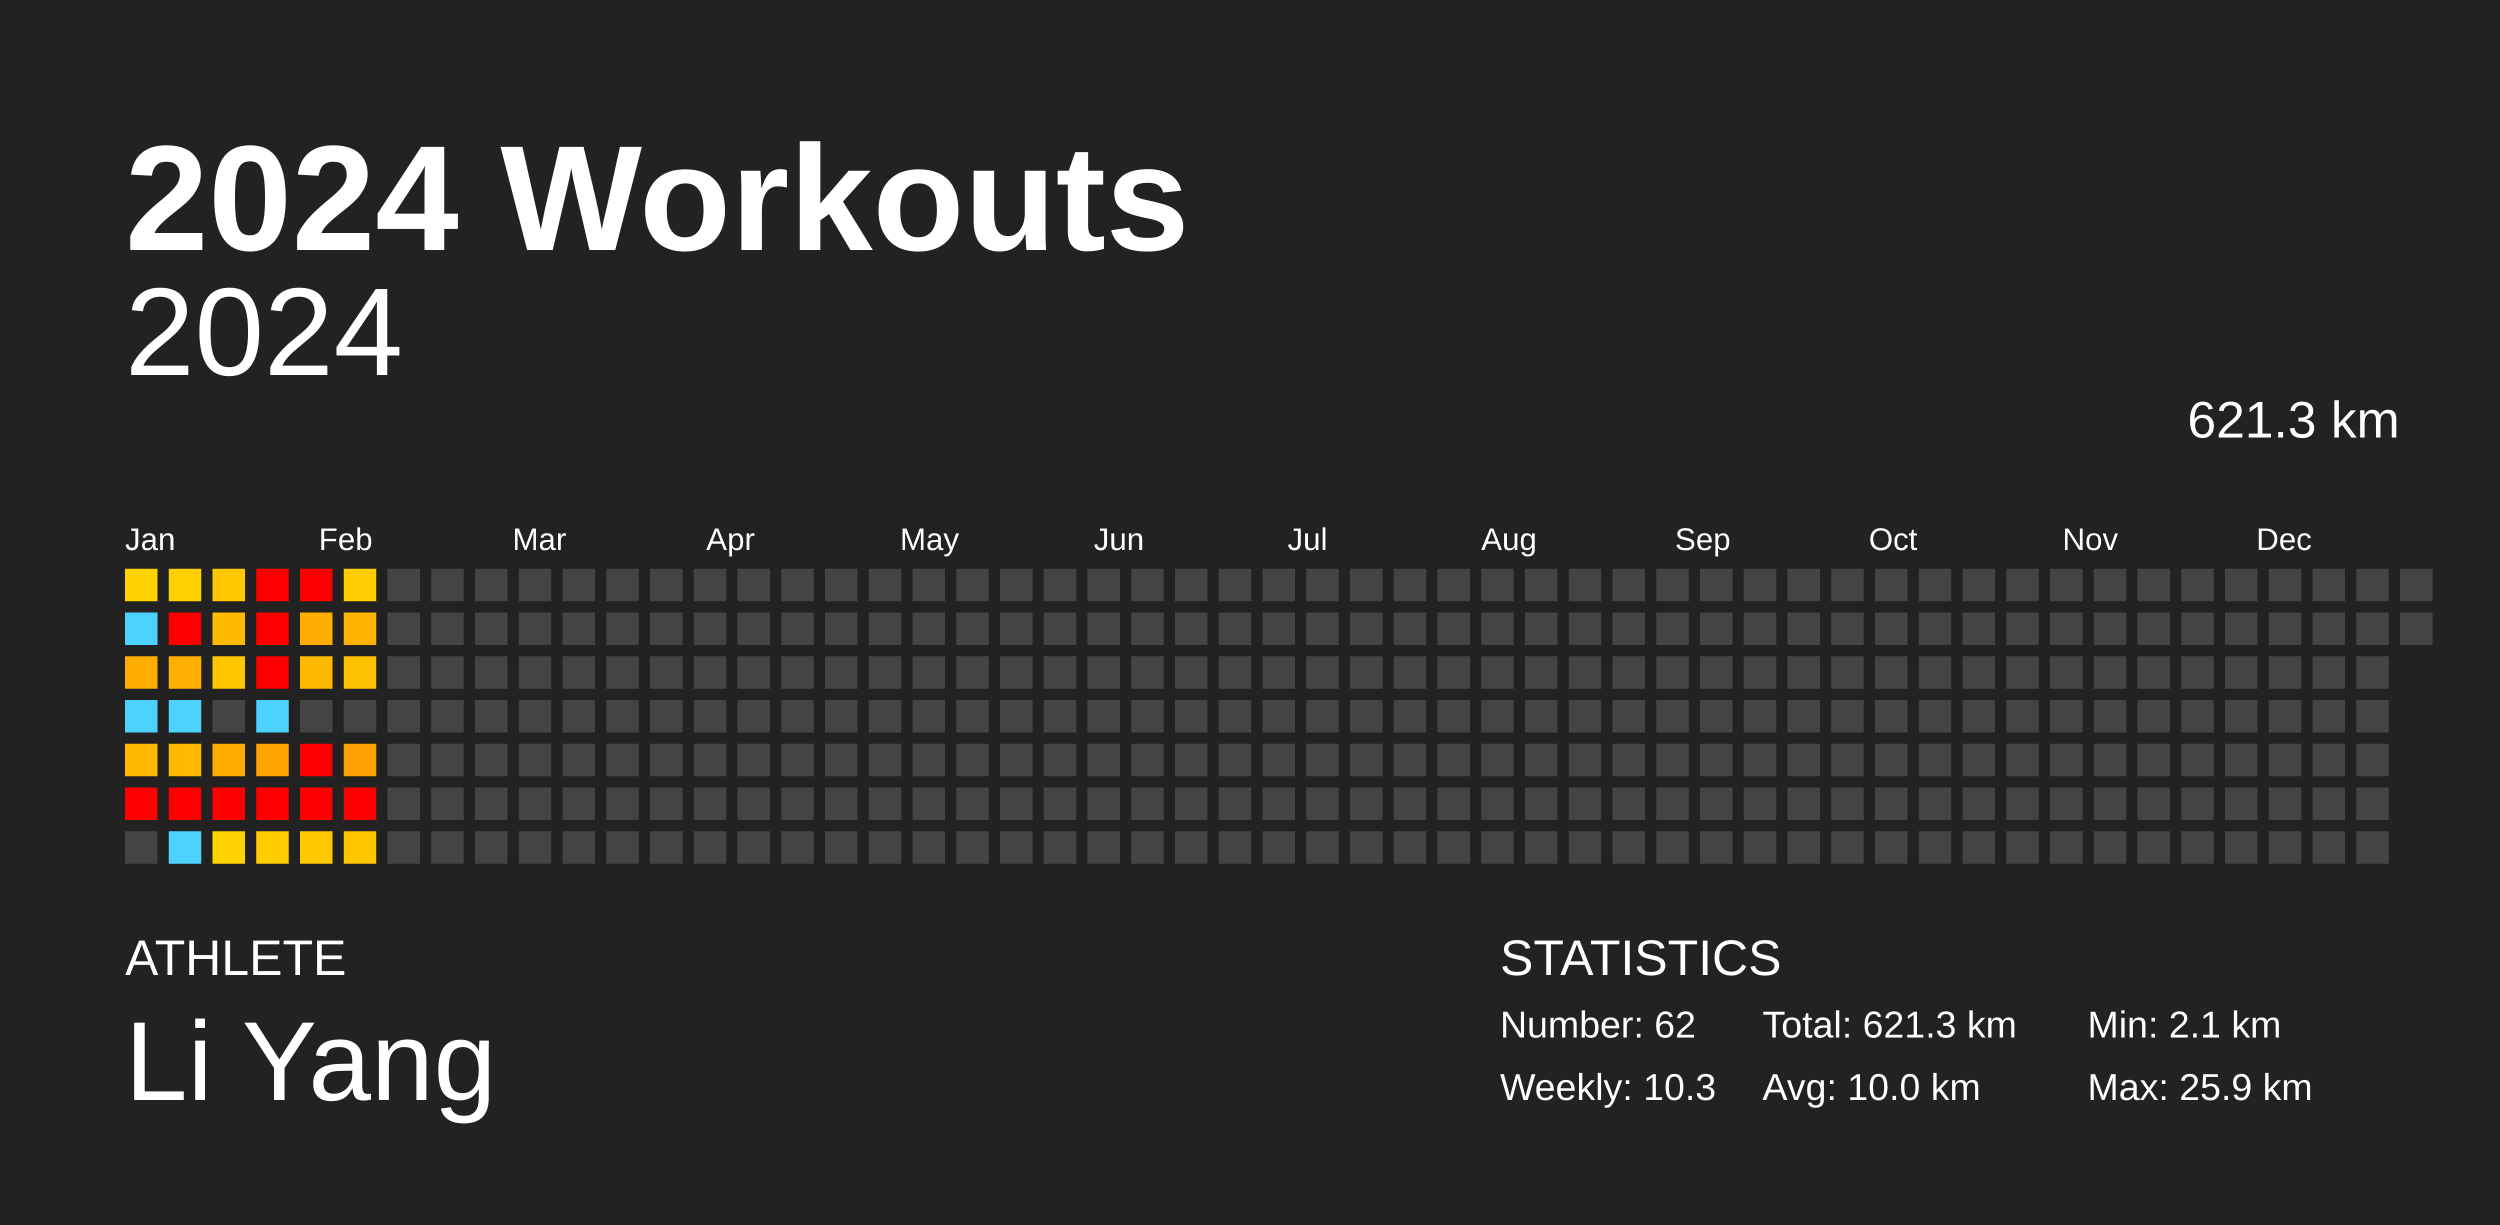
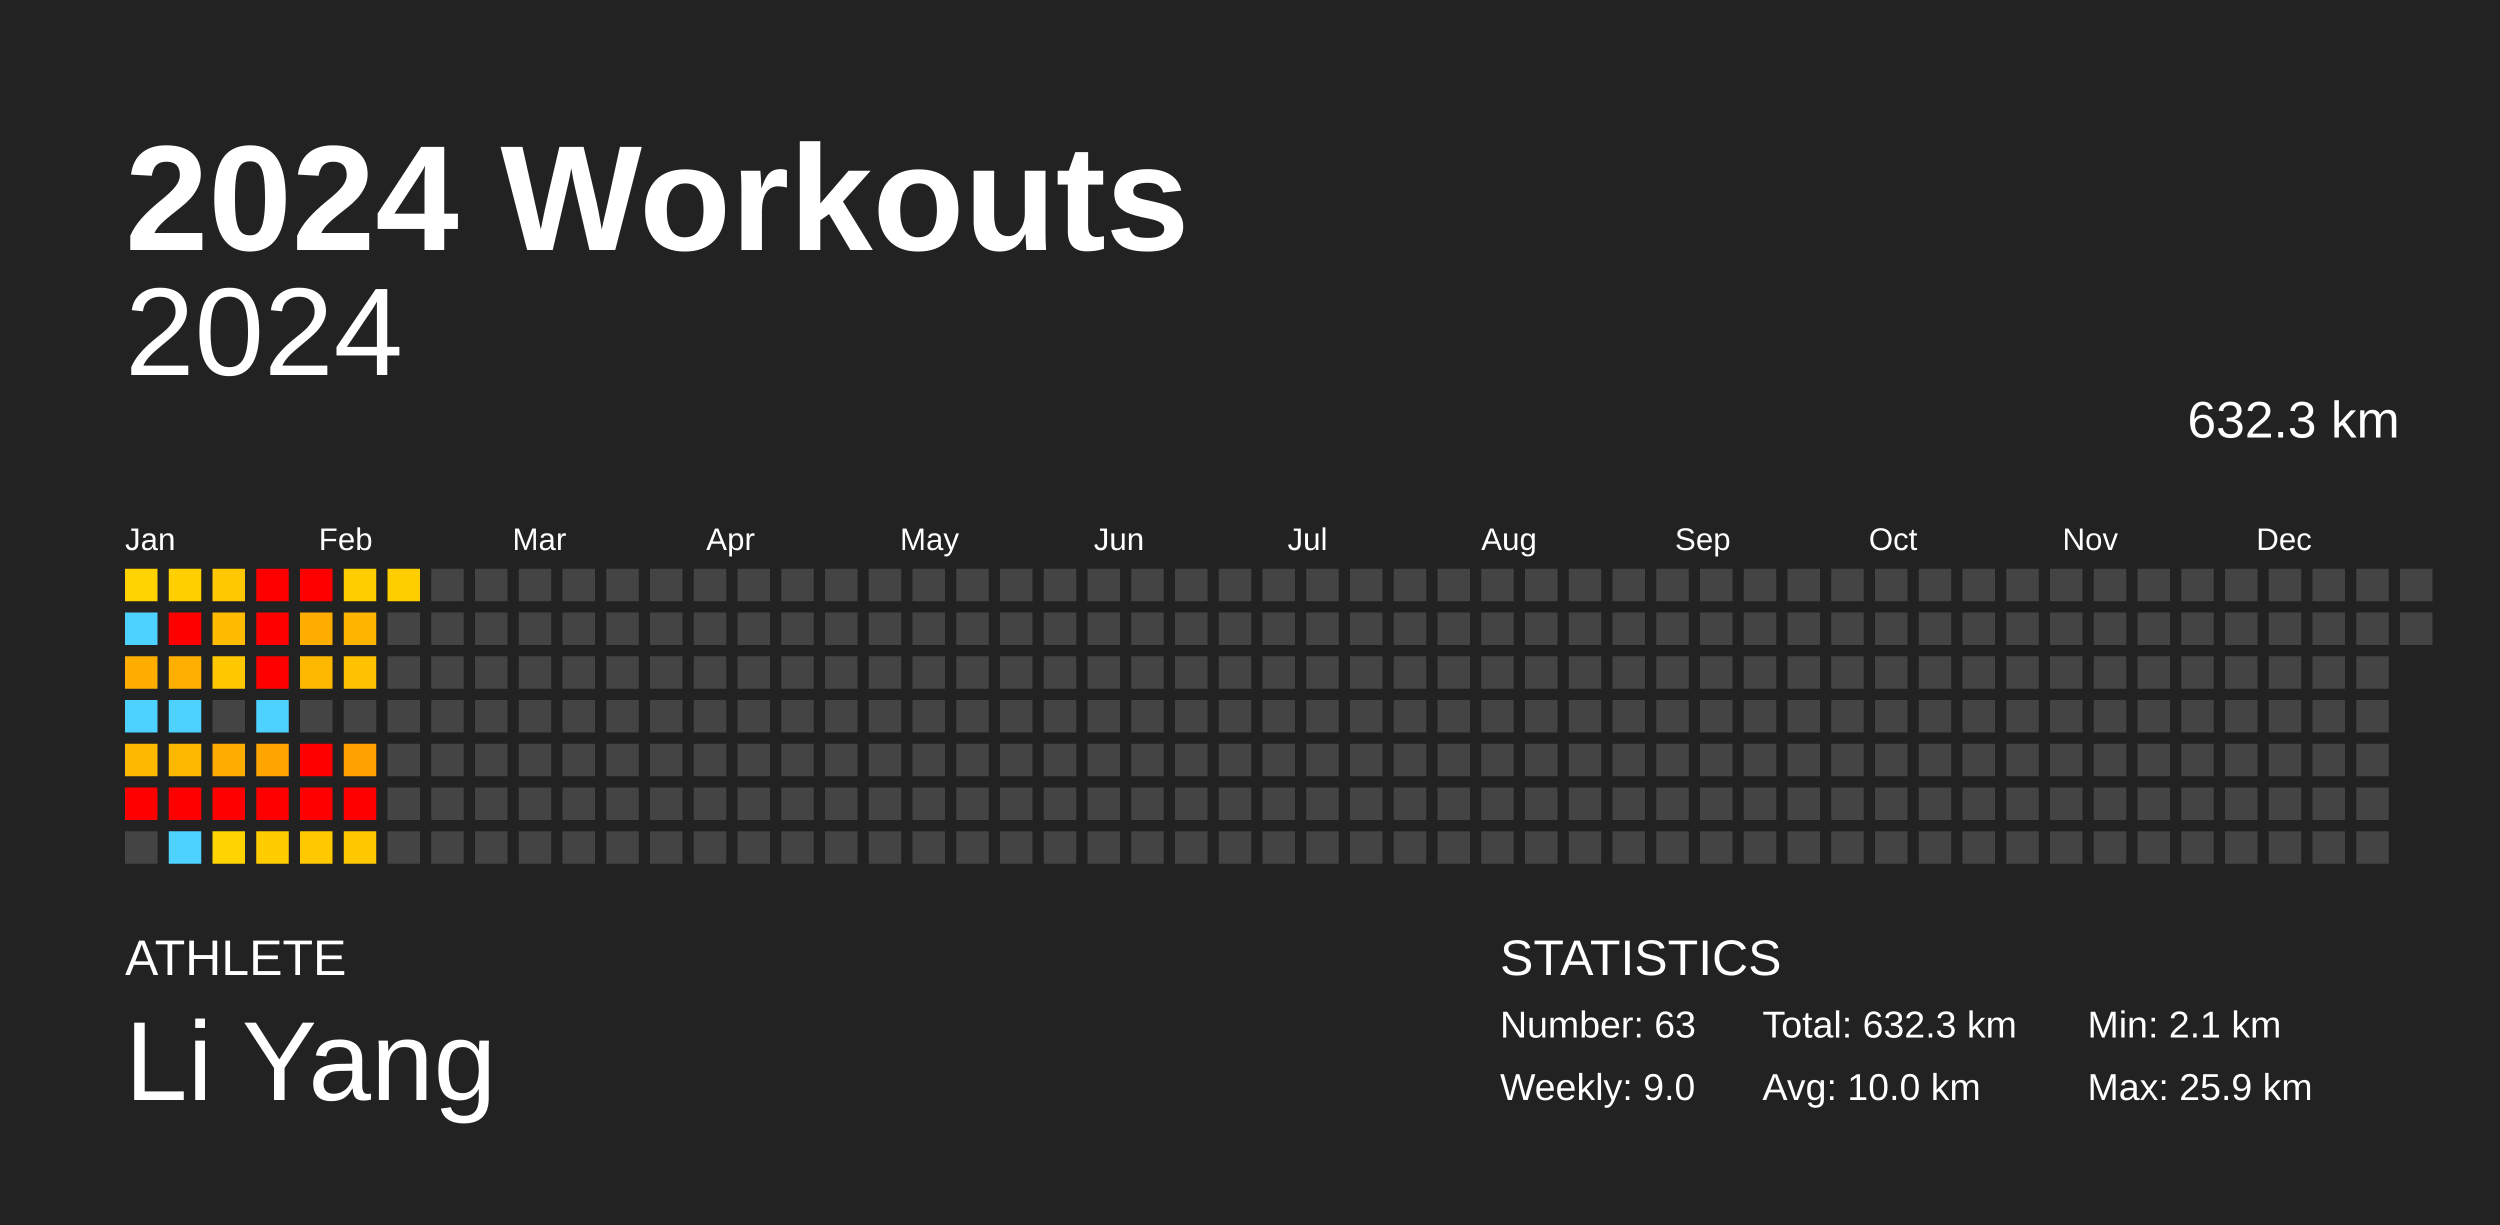
<svg xmlns="http://www.w3.org/2000/svg" baseProfile="full" height="98mm" version="1.1" viewBox="0,0,200,98" width="200mm">
  <defs />
  <rect fill="#222222" height="98" width="200" x="0" y="0" />
  <text fill="#FFFFFF" style="font-size:12px; font-family:Arial; font-weight:bold;" x="10" y="20">2024 Workouts</text>
  <text fill="#FFFFFF" style="font-size:4px; font-family:Arial" x="10" y="78">ATHLETE</text>
  <text fill="#FFFFFF" style="font-size:9px; font-family:Arial" x="10" y="88">Li Yang</text>
  <text fill="#FFFFFF" style="font-size:4px; font-family:Arial" x="120" y="78">STATISTICS</text>
-   <text fill="#FFFFFF" style="font-size:3px; font-family:Arial" x="120" y="83">Number: 62</text>
-   <text fill="#FFFFFF" style="font-size:3px; font-family:Arial" x="120" y="88">Weekly: 10.3</text>
-   <text fill="#FFFFFF" style="font-size:3px; font-family:Arial" x="141" y="83">Total: 621.3 km</text>
+   <text fill="#FFFFFF" style="font-size:3px; font-family:Arial" x="120" y="83">Number: 63</text>
+   <text fill="#FFFFFF" style="font-size:3px; font-family:Arial" x="120" y="88">Weekly: 9.0</text>
+   <text fill="#FFFFFF" style="font-size:3px; font-family:Arial" x="141" y="83">Total: 632.3 km</text>
  <text fill="#FFFFFF" style="font-size:3px; font-family:Arial" x="141" y="88">Avg: 10.0 km</text>
  <text fill="#FFFFFF" style="font-size:3px; font-family:Arial" x="167" y="83">Min: 2.1 km</text>
  <text fill="#FFFFFF" style="font-size:3px; font-family:Arial" x="167" y="88">Max: 25.9 km</text>
  <text alignment-baseline="hanging" fill="#FFFFFF" style="font-size:10.0px; font-family:Arial;" x="10" y="30">2024</text>
-   <text alignment-baseline="hanging" fill="#FFFFFF" style="font-size:4.125px; font-family:Arial;" x="175" y="35">621.3 km</text>
+   <text alignment-baseline="hanging" fill="#FFFFFF" style="font-size:4.125px; font-family:Arial;" x="175" y="35">632.3 km</text>
  <text fill="#FFFFFF" style="font-size:2.5px; font-family:Arial" x="10.0" y="44">Jan</text>
  <text fill="#FFFFFF" style="font-size:2.5px; font-family:Arial" x="25.5" y="44">Feb</text>
  <text fill="#FFFFFF" style="font-size:2.5px; font-family:Arial" x="41.0" y="44">Mar</text>
  <text fill="#FFFFFF" style="font-size:2.5px; font-family:Arial" x="56.5" y="44">Apr</text>
  <text fill="#FFFFFF" style="font-size:2.5px; font-family:Arial" x="72.0" y="44">May</text>
  <text fill="#FFFFFF" style="font-size:2.5px; font-family:Arial" x="87.5" y="44">Jun</text>
  <text fill="#FFFFFF" style="font-size:2.5px; font-family:Arial" x="103.0" y="44">Jul</text>
  <text fill="#FFFFFF" style="font-size:2.5px; font-family:Arial" x="118.5" y="44">Aug</text>
  <text fill="#FFFFFF" style="font-size:2.5px; font-family:Arial" x="134.0" y="44">Sep</text>
  <text fill="#FFFFFF" style="font-size:2.5px; font-family:Arial" x="149.5" y="44">Oct</text>
  <text fill="#FFFFFF" style="font-size:2.5px; font-family:Arial" x="165.0" y="44">Nov</text>
  <text fill="#FFFFFF" style="font-size:2.5px; font-family:Arial" x="180.5" y="44">Dec</text>
  <rect fill="#ffd300" height="2.6" width="2.6" x="10.0" y="45.5" />
  <rect fill="#4dd2ff" height="2.6" width="2.6" x="10.0" y="49.0" />
  <rect fill="#ffae00" height="2.6" width="2.6" x="10.0" y="52.5" />
  <rect fill="#4dd2ff" height="2.6" width="2.6" x="10.0" y="56.0" />
  <rect fill="#ffb800" height="2.6" width="2.6" x="10.0" y="59.5" />
  <rect fill="red" height="2.6" width="2.6" x="10.0" y="63.0" />
  <rect fill="#444444" height="2.6" width="2.6" x="10.0" y="66.5" />
  <rect fill="#ffcf00" height="2.6" width="2.6" x="13.5" y="45.5" />
  <rect fill="red" height="2.6" width="2.6" x="13.5" y="49.0" />
  <rect fill="#ffaf00" height="2.6" width="2.6" x="13.5" y="52.5" />
  <rect fill="#4dd2ff" height="2.6" width="2.6" x="13.5" y="56.0" />
  <rect fill="#ffb800" height="2.6" width="2.6" x="13.5" y="59.5" />
  <rect fill="red" height="2.6" width="2.6" x="13.5" y="63.0" />
  <rect fill="#4dd2ff" height="2.6" width="2.6" x="13.5" y="66.5" />
  <rect fill="#ffc800" height="2.6" width="2.6" x="17.0" y="45.5" />
  <rect fill="#ffbb00" height="2.6" width="2.6" x="17.0" y="49.0" />
  <rect fill="#ffc700" height="2.6" width="2.6" x="17.0" y="52.5" />
  <rect fill="#444444" height="2.6" width="2.6" x="17.0" y="56.0" />
  <rect fill="#ffac00" height="2.6" width="2.6" x="17.0" y="59.5" />
  <rect fill="red" height="2.6" width="2.6" x="17.0" y="63.0" />
  <rect fill="#ffd300" height="2.6" width="2.6" x="17.0" y="66.5" />
  <rect fill="red" height="2.6" width="2.6" x="20.5" y="45.5" />
  <rect fill="red" height="2.6" width="2.6" x="20.5" y="49.0" />
  <rect fill="red" height="2.6" width="2.6" x="20.5" y="52.5" />
  <rect fill="#4dd2ff" height="2.6" width="2.6" x="20.5" y="56.0" />
  <rect fill="#ffa400" height="2.6" width="2.6" x="20.5" y="59.5" />
  <rect fill="red" height="2.6" width="2.6" x="20.5" y="63.0" />
  <rect fill="#ffcc00" height="2.6" width="2.6" x="20.5" y="66.5" />
  <rect fill="red" height="2.6" width="2.6" x="24.0" y="45.5" />
  <rect fill="#ffae00" height="2.6" width="2.6" x="24.0" y="49.0" />
  <rect fill="#ffb800" height="2.6" width="2.6" x="24.0" y="52.5" />
  <rect fill="#444444" height="2.6" width="2.6" x="24.0" y="56.0" />
  <rect fill="red" height="2.6" width="2.6" x="24.0" y="59.5" />
  <rect fill="red" height="2.6" width="2.6" x="24.0" y="63.0" />
  <rect fill="#ffc800" height="2.6" width="2.6" x="24.0" y="66.5" />
  <rect fill="#ffcd00" height="2.6" width="2.6" x="27.5" y="45.5" />
  <rect fill="#ffb400" height="2.6" width="2.6" x="27.5" y="49.0" />
  <rect fill="#ffc200" height="2.6" width="2.6" x="27.5" y="52.5" />
  <rect fill="#444444" height="2.6" width="2.6" x="27.5" y="56.0" />
  <rect fill="#ffa100" height="2.6" width="2.6" x="27.5" y="59.5" />
  <rect fill="red" height="2.6" width="2.6" x="27.5" y="63.0" />
  <rect fill="#ffc700" height="2.6" width="2.6" x="27.5" y="66.5" />
-   <rect fill="#444444" height="2.6" width="2.6" x="31.0" y="45.5" />
+   <rect fill="#ffce00" height="2.6" width="2.6" x="31.0" y="45.5" />
  <rect fill="#444444" height="2.6" width="2.6" x="31.0" y="49.0" />
  <rect fill="#444444" height="2.6" width="2.6" x="31.0" y="52.5" />
  <rect fill="#444444" height="2.6" width="2.6" x="31.0" y="56.0" />
  <rect fill="#444444" height="2.6" width="2.6" x="31.0" y="59.5" />
  <rect fill="#444444" height="2.6" width="2.6" x="31.0" y="63.0" />
  <rect fill="#444444" height="2.6" width="2.6" x="31.0" y="66.5" />
  <rect fill="#444444" height="2.6" width="2.6" x="34.5" y="45.5" />
  <rect fill="#444444" height="2.6" width="2.6" x="34.5" y="49.0" />
  <rect fill="#444444" height="2.6" width="2.6" x="34.5" y="52.5" />
  <rect fill="#444444" height="2.6" width="2.6" x="34.5" y="56.0" />
  <rect fill="#444444" height="2.6" width="2.6" x="34.5" y="59.5" />
  <rect fill="#444444" height="2.6" width="2.6" x="34.5" y="63.0" />
  <rect fill="#444444" height="2.6" width="2.6" x="34.5" y="66.5" />
  <rect fill="#444444" height="2.6" width="2.6" x="38.0" y="45.5" />
  <rect fill="#444444" height="2.6" width="2.6" x="38.0" y="49.0" />
  <rect fill="#444444" height="2.6" width="2.6" x="38.0" y="52.5" />
  <rect fill="#444444" height="2.6" width="2.6" x="38.0" y="56.0" />
  <rect fill="#444444" height="2.6" width="2.6" x="38.0" y="59.5" />
  <rect fill="#444444" height="2.6" width="2.6" x="38.0" y="63.0" />
  <rect fill="#444444" height="2.6" width="2.6" x="38.0" y="66.5" />
  <rect fill="#444444" height="2.6" width="2.6" x="41.5" y="45.5" />
  <rect fill="#444444" height="2.6" width="2.6" x="41.5" y="49.0" />
  <rect fill="#444444" height="2.6" width="2.6" x="41.5" y="52.5" />
  <rect fill="#444444" height="2.6" width="2.6" x="41.5" y="56.0" />
  <rect fill="#444444" height="2.6" width="2.6" x="41.5" y="59.5" />
  <rect fill="#444444" height="2.6" width="2.6" x="41.5" y="63.0" />
  <rect fill="#444444" height="2.6" width="2.6" x="41.5" y="66.5" />
  <rect fill="#444444" height="2.6" width="2.6" x="45.0" y="45.5" />
  <rect fill="#444444" height="2.6" width="2.6" x="45.0" y="49.0" />
  <rect fill="#444444" height="2.6" width="2.6" x="45.0" y="52.5" />
  <rect fill="#444444" height="2.6" width="2.6" x="45.0" y="56.0" />
  <rect fill="#444444" height="2.6" width="2.6" x="45.0" y="59.5" />
  <rect fill="#444444" height="2.6" width="2.6" x="45.0" y="63.0" />
  <rect fill="#444444" height="2.6" width="2.6" x="45.0" y="66.5" />
  <rect fill="#444444" height="2.6" width="2.6" x="48.5" y="45.5" />
  <rect fill="#444444" height="2.6" width="2.6" x="48.5" y="49.0" />
  <rect fill="#444444" height="2.6" width="2.6" x="48.5" y="52.5" />
  <rect fill="#444444" height="2.6" width="2.6" x="48.5" y="56.0" />
  <rect fill="#444444" height="2.6" width="2.6" x="48.5" y="59.5" />
  <rect fill="#444444" height="2.6" width="2.6" x="48.5" y="63.0" />
  <rect fill="#444444" height="2.6" width="2.6" x="48.5" y="66.5" />
  <rect fill="#444444" height="2.6" width="2.6" x="52.0" y="45.5" />
  <rect fill="#444444" height="2.6" width="2.6" x="52.0" y="49.0" />
  <rect fill="#444444" height="2.6" width="2.6" x="52.0" y="52.5" />
  <rect fill="#444444" height="2.6" width="2.6" x="52.0" y="56.0" />
  <rect fill="#444444" height="2.6" width="2.6" x="52.0" y="59.5" />
  <rect fill="#444444" height="2.6" width="2.6" x="52.0" y="63.0" />
  <rect fill="#444444" height="2.6" width="2.6" x="52.0" y="66.5" />
  <rect fill="#444444" height="2.6" width="2.6" x="55.5" y="45.5" />
  <rect fill="#444444" height="2.6" width="2.6" x="55.5" y="49.0" />
  <rect fill="#444444" height="2.6" width="2.6" x="55.5" y="52.5" />
  <rect fill="#444444" height="2.6" width="2.6" x="55.5" y="56.0" />
  <rect fill="#444444" height="2.6" width="2.6" x="55.5" y="59.5" />
  <rect fill="#444444" height="2.6" width="2.6" x="55.5" y="63.0" />
  <rect fill="#444444" height="2.6" width="2.6" x="55.5" y="66.5" />
  <rect fill="#444444" height="2.6" width="2.6" x="59.0" y="45.5" />
  <rect fill="#444444" height="2.6" width="2.6" x="59.0" y="49.0" />
  <rect fill="#444444" height="2.6" width="2.6" x="59.0" y="52.5" />
  <rect fill="#444444" height="2.6" width="2.6" x="59.0" y="56.0" />
  <rect fill="#444444" height="2.6" width="2.6" x="59.0" y="59.5" />
  <rect fill="#444444" height="2.6" width="2.6" x="59.0" y="63.0" />
  <rect fill="#444444" height="2.6" width="2.6" x="59.0" y="66.5" />
  <rect fill="#444444" height="2.6" width="2.6" x="62.5" y="45.5" />
  <rect fill="#444444" height="2.6" width="2.6" x="62.5" y="49.0" />
  <rect fill="#444444" height="2.6" width="2.6" x="62.5" y="52.5" />
  <rect fill="#444444" height="2.6" width="2.6" x="62.5" y="56.0" />
  <rect fill="#444444" height="2.6" width="2.6" x="62.5" y="59.5" />
  <rect fill="#444444" height="2.6" width="2.6" x="62.5" y="63.0" />
  <rect fill="#444444" height="2.6" width="2.6" x="62.5" y="66.5" />
  <rect fill="#444444" height="2.6" width="2.6" x="66.0" y="45.5" />
  <rect fill="#444444" height="2.6" width="2.6" x="66.0" y="49.0" />
  <rect fill="#444444" height="2.6" width="2.6" x="66.0" y="52.5" />
  <rect fill="#444444" height="2.6" width="2.6" x="66.0" y="56.0" />
  <rect fill="#444444" height="2.6" width="2.6" x="66.0" y="59.5" />
  <rect fill="#444444" height="2.6" width="2.6" x="66.0" y="63.0" />
  <rect fill="#444444" height="2.6" width="2.6" x="66.0" y="66.5" />
  <rect fill="#444444" height="2.6" width="2.6" x="69.5" y="45.5" />
  <rect fill="#444444" height="2.6" width="2.6" x="69.5" y="49.0" />
  <rect fill="#444444" height="2.6" width="2.6" x="69.5" y="52.5" />
  <rect fill="#444444" height="2.6" width="2.6" x="69.5" y="56.0" />
  <rect fill="#444444" height="2.6" width="2.6" x="69.5" y="59.5" />
  <rect fill="#444444" height="2.6" width="2.6" x="69.5" y="63.0" />
  <rect fill="#444444" height="2.6" width="2.6" x="69.5" y="66.5" />
  <rect fill="#444444" height="2.6" width="2.6" x="73.0" y="45.5" />
  <rect fill="#444444" height="2.6" width="2.6" x="73.0" y="49.0" />
  <rect fill="#444444" height="2.6" width="2.6" x="73.0" y="52.5" />
  <rect fill="#444444" height="2.6" width="2.6" x="73.0" y="56.0" />
  <rect fill="#444444" height="2.6" width="2.6" x="73.0" y="59.5" />
  <rect fill="#444444" height="2.6" width="2.6" x="73.0" y="63.0" />
  <rect fill="#444444" height="2.6" width="2.6" x="73.0" y="66.5" />
  <rect fill="#444444" height="2.6" width="2.6" x="76.5" y="45.5" />
  <rect fill="#444444" height="2.6" width="2.6" x="76.5" y="49.0" />
  <rect fill="#444444" height="2.6" width="2.6" x="76.5" y="52.5" />
  <rect fill="#444444" height="2.6" width="2.6" x="76.5" y="56.0" />
  <rect fill="#444444" height="2.6" width="2.6" x="76.5" y="59.5" />
  <rect fill="#444444" height="2.6" width="2.6" x="76.5" y="63.0" />
  <rect fill="#444444" height="2.6" width="2.6" x="76.5" y="66.5" />
  <rect fill="#444444" height="2.6" width="2.6" x="80.0" y="45.5" />
  <rect fill="#444444" height="2.6" width="2.6" x="80.0" y="49.0" />
  <rect fill="#444444" height="2.6" width="2.6" x="80.0" y="52.5" />
  <rect fill="#444444" height="2.6" width="2.6" x="80.0" y="56.0" />
  <rect fill="#444444" height="2.6" width="2.6" x="80.0" y="59.5" />
  <rect fill="#444444" height="2.6" width="2.6" x="80.0" y="63.0" />
  <rect fill="#444444" height="2.6" width="2.6" x="80.0" y="66.5" />
  <rect fill="#444444" height="2.6" width="2.6" x="83.5" y="45.5" />
  <rect fill="#444444" height="2.6" width="2.6" x="83.5" y="49.0" />
  <rect fill="#444444" height="2.6" width="2.6" x="83.5" y="52.5" />
  <rect fill="#444444" height="2.6" width="2.6" x="83.5" y="56.0" />
  <rect fill="#444444" height="2.6" width="2.6" x="83.5" y="59.5" />
  <rect fill="#444444" height="2.6" width="2.6" x="83.5" y="63.0" />
  <rect fill="#444444" height="2.6" width="2.6" x="83.5" y="66.5" />
  <rect fill="#444444" height="2.6" width="2.6" x="87.0" y="45.5" />
  <rect fill="#444444" height="2.6" width="2.6" x="87.0" y="49.0" />
  <rect fill="#444444" height="2.6" width="2.6" x="87.0" y="52.5" />
  <rect fill="#444444" height="2.6" width="2.6" x="87.0" y="56.0" />
  <rect fill="#444444" height="2.6" width="2.6" x="87.0" y="59.5" />
  <rect fill="#444444" height="2.6" width="2.6" x="87.0" y="63.0" />
  <rect fill="#444444" height="2.6" width="2.6" x="87.0" y="66.5" />
  <rect fill="#444444" height="2.6" width="2.6" x="90.5" y="45.5" />
  <rect fill="#444444" height="2.6" width="2.6" x="90.5" y="49.0" />
  <rect fill="#444444" height="2.6" width="2.6" x="90.5" y="52.5" />
  <rect fill="#444444" height="2.6" width="2.6" x="90.5" y="56.0" />
  <rect fill="#444444" height="2.6" width="2.6" x="90.5" y="59.5" />
  <rect fill="#444444" height="2.6" width="2.6" x="90.5" y="63.0" />
  <rect fill="#444444" height="2.6" width="2.6" x="90.5" y="66.5" />
  <rect fill="#444444" height="2.6" width="2.6" x="94.0" y="45.5" />
  <rect fill="#444444" height="2.6" width="2.6" x="94.0" y="49.0" />
  <rect fill="#444444" height="2.6" width="2.6" x="94.0" y="52.5" />
  <rect fill="#444444" height="2.6" width="2.6" x="94.0" y="56.0" />
  <rect fill="#444444" height="2.6" width="2.6" x="94.0" y="59.5" />
  <rect fill="#444444" height="2.6" width="2.6" x="94.0" y="63.0" />
  <rect fill="#444444" height="2.6" width="2.6" x="94.0" y="66.5" />
  <rect fill="#444444" height="2.6" width="2.6" x="97.5" y="45.5" />
  <rect fill="#444444" height="2.6" width="2.6" x="97.5" y="49.0" />
  <rect fill="#444444" height="2.6" width="2.6" x="97.5" y="52.5" />
  <rect fill="#444444" height="2.6" width="2.6" x="97.5" y="56.0" />
  <rect fill="#444444" height="2.6" width="2.6" x="97.5" y="59.5" />
  <rect fill="#444444" height="2.6" width="2.6" x="97.5" y="63.0" />
  <rect fill="#444444" height="2.6" width="2.6" x="97.5" y="66.5" />
  <rect fill="#444444" height="2.6" width="2.6" x="101.0" y="45.5" />
  <rect fill="#444444" height="2.6" width="2.6" x="101.0" y="49.0" />
  <rect fill="#444444" height="2.6" width="2.6" x="101.0" y="52.5" />
  <rect fill="#444444" height="2.6" width="2.6" x="101.0" y="56.0" />
  <rect fill="#444444" height="2.6" width="2.6" x="101.0" y="59.5" />
  <rect fill="#444444" height="2.6" width="2.6" x="101.0" y="63.0" />
  <rect fill="#444444" height="2.6" width="2.6" x="101.0" y="66.5" />
  <rect fill="#444444" height="2.6" width="2.6" x="104.5" y="45.5" />
  <rect fill="#444444" height="2.6" width="2.6" x="104.5" y="49.0" />
  <rect fill="#444444" height="2.6" width="2.6" x="104.5" y="52.5" />
  <rect fill="#444444" height="2.6" width="2.6" x="104.5" y="56.0" />
  <rect fill="#444444" height="2.6" width="2.6" x="104.5" y="59.5" />
  <rect fill="#444444" height="2.6" width="2.6" x="104.5" y="63.0" />
  <rect fill="#444444" height="2.6" width="2.6" x="104.5" y="66.5" />
  <rect fill="#444444" height="2.6" width="2.6" x="108.0" y="45.5" />
  <rect fill="#444444" height="2.6" width="2.6" x="108.0" y="49.0" />
  <rect fill="#444444" height="2.6" width="2.6" x="108.0" y="52.5" />
  <rect fill="#444444" height="2.6" width="2.6" x="108.0" y="56.0" />
  <rect fill="#444444" height="2.6" width="2.6" x="108.0" y="59.5" />
  <rect fill="#444444" height="2.6" width="2.6" x="108.0" y="63.0" />
  <rect fill="#444444" height="2.6" width="2.6" x="108.0" y="66.5" />
  <rect fill="#444444" height="2.6" width="2.6" x="111.5" y="45.5" />
  <rect fill="#444444" height="2.6" width="2.6" x="111.5" y="49.0" />
  <rect fill="#444444" height="2.6" width="2.6" x="111.5" y="52.5" />
  <rect fill="#444444" height="2.6" width="2.6" x="111.5" y="56.0" />
  <rect fill="#444444" height="2.6" width="2.6" x="111.5" y="59.5" />
  <rect fill="#444444" height="2.6" width="2.6" x="111.5" y="63.0" />
  <rect fill="#444444" height="2.6" width="2.6" x="111.5" y="66.5" />
  <rect fill="#444444" height="2.6" width="2.6" x="115.0" y="45.5" />
  <rect fill="#444444" height="2.6" width="2.6" x="115.0" y="49.0" />
  <rect fill="#444444" height="2.6" width="2.6" x="115.0" y="52.5" />
  <rect fill="#444444" height="2.6" width="2.6" x="115.0" y="56.0" />
  <rect fill="#444444" height="2.6" width="2.6" x="115.0" y="59.5" />
  <rect fill="#444444" height="2.6" width="2.6" x="115.0" y="63.0" />
  <rect fill="#444444" height="2.6" width="2.6" x="115.0" y="66.5" />
  <rect fill="#444444" height="2.6" width="2.6" x="118.5" y="45.5" />
  <rect fill="#444444" height="2.6" width="2.6" x="118.5" y="49.0" />
  <rect fill="#444444" height="2.6" width="2.6" x="118.5" y="52.5" />
  <rect fill="#444444" height="2.6" width="2.6" x="118.5" y="56.0" />
  <rect fill="#444444" height="2.6" width="2.6" x="118.5" y="59.5" />
  <rect fill="#444444" height="2.6" width="2.6" x="118.5" y="63.0" />
  <rect fill="#444444" height="2.6" width="2.6" x="118.5" y="66.5" />
  <rect fill="#444444" height="2.6" width="2.6" x="122.0" y="45.5" />
  <rect fill="#444444" height="2.6" width="2.6" x="122.0" y="49.0" />
  <rect fill="#444444" height="2.6" width="2.6" x="122.0" y="52.5" />
  <rect fill="#444444" height="2.6" width="2.6" x="122.0" y="56.0" />
  <rect fill="#444444" height="2.6" width="2.6" x="122.0" y="59.5" />
  <rect fill="#444444" height="2.6" width="2.6" x="122.0" y="63.0" />
  <rect fill="#444444" height="2.6" width="2.6" x="122.0" y="66.5" />
  <rect fill="#444444" height="2.6" width="2.6" x="125.5" y="45.5" />
  <rect fill="#444444" height="2.6" width="2.6" x="125.5" y="49.0" />
  <rect fill="#444444" height="2.6" width="2.6" x="125.5" y="52.5" />
  <rect fill="#444444" height="2.6" width="2.6" x="125.5" y="56.0" />
  <rect fill="#444444" height="2.6" width="2.6" x="125.5" y="59.5" />
  <rect fill="#444444" height="2.6" width="2.6" x="125.5" y="63.0" />
  <rect fill="#444444" height="2.6" width="2.6" x="125.5" y="66.5" />
  <rect fill="#444444" height="2.6" width="2.6" x="129.0" y="45.5" />
  <rect fill="#444444" height="2.6" width="2.6" x="129.0" y="49.0" />
  <rect fill="#444444" height="2.6" width="2.6" x="129.0" y="52.5" />
  <rect fill="#444444" height="2.6" width="2.6" x="129.0" y="56.0" />
  <rect fill="#444444" height="2.6" width="2.6" x="129.0" y="59.5" />
  <rect fill="#444444" height="2.6" width="2.6" x="129.0" y="63.0" />
  <rect fill="#444444" height="2.6" width="2.6" x="129.0" y="66.5" />
  <rect fill="#444444" height="2.6" width="2.6" x="132.5" y="45.5" />
  <rect fill="#444444" height="2.6" width="2.6" x="132.5" y="49.0" />
  <rect fill="#444444" height="2.6" width="2.6" x="132.5" y="52.5" />
  <rect fill="#444444" height="2.6" width="2.6" x="132.5" y="56.0" />
  <rect fill="#444444" height="2.6" width="2.6" x="132.5" y="59.5" />
  <rect fill="#444444" height="2.6" width="2.6" x="132.5" y="63.0" />
  <rect fill="#444444" height="2.6" width="2.6" x="132.5" y="66.5" />
  <rect fill="#444444" height="2.6" width="2.6" x="136.0" y="45.5" />
  <rect fill="#444444" height="2.6" width="2.6" x="136.0" y="49.0" />
  <rect fill="#444444" height="2.6" width="2.6" x="136.0" y="52.5" />
  <rect fill="#444444" height="2.6" width="2.6" x="136.0" y="56.0" />
  <rect fill="#444444" height="2.6" width="2.6" x="136.0" y="59.5" />
  <rect fill="#444444" height="2.6" width="2.6" x="136.0" y="63.0" />
  <rect fill="#444444" height="2.6" width="2.6" x="136.0" y="66.5" />
  <rect fill="#444444" height="2.6" width="2.6" x="139.5" y="45.5" />
  <rect fill="#444444" height="2.6" width="2.6" x="139.5" y="49.0" />
  <rect fill="#444444" height="2.6" width="2.6" x="139.5" y="52.5" />
  <rect fill="#444444" height="2.6" width="2.6" x="139.5" y="56.0" />
  <rect fill="#444444" height="2.6" width="2.6" x="139.5" y="59.5" />
  <rect fill="#444444" height="2.6" width="2.6" x="139.5" y="63.0" />
  <rect fill="#444444" height="2.6" width="2.6" x="139.5" y="66.5" />
  <rect fill="#444444" height="2.6" width="2.6" x="143.0" y="45.5" />
  <rect fill="#444444" height="2.6" width="2.6" x="143.0" y="49.0" />
  <rect fill="#444444" height="2.6" width="2.6" x="143.0" y="52.5" />
  <rect fill="#444444" height="2.6" width="2.6" x="143.0" y="56.0" />
  <rect fill="#444444" height="2.6" width="2.6" x="143.0" y="59.5" />
  <rect fill="#444444" height="2.6" width="2.6" x="143.0" y="63.0" />
  <rect fill="#444444" height="2.6" width="2.6" x="143.0" y="66.5" />
  <rect fill="#444444" height="2.6" width="2.6" x="146.5" y="45.5" />
  <rect fill="#444444" height="2.6" width="2.6" x="146.5" y="49.0" />
  <rect fill="#444444" height="2.6" width="2.6" x="146.5" y="52.5" />
  <rect fill="#444444" height="2.6" width="2.6" x="146.5" y="56.0" />
  <rect fill="#444444" height="2.6" width="2.6" x="146.5" y="59.5" />
  <rect fill="#444444" height="2.6" width="2.6" x="146.5" y="63.0" />
  <rect fill="#444444" height="2.6" width="2.6" x="146.5" y="66.5" />
  <rect fill="#444444" height="2.6" width="2.6" x="150.0" y="45.5" />
  <rect fill="#444444" height="2.6" width="2.6" x="150.0" y="49.0" />
  <rect fill="#444444" height="2.6" width="2.6" x="150.0" y="52.5" />
  <rect fill="#444444" height="2.6" width="2.6" x="150.0" y="56.0" />
  <rect fill="#444444" height="2.6" width="2.6" x="150.0" y="59.5" />
  <rect fill="#444444" height="2.6" width="2.6" x="150.0" y="63.0" />
  <rect fill="#444444" height="2.6" width="2.6" x="150.0" y="66.5" />
  <rect fill="#444444" height="2.6" width="2.6" x="153.5" y="45.5" />
  <rect fill="#444444" height="2.6" width="2.6" x="153.5" y="49.0" />
  <rect fill="#444444" height="2.6" width="2.6" x="153.5" y="52.5" />
  <rect fill="#444444" height="2.6" width="2.6" x="153.5" y="56.0" />
  <rect fill="#444444" height="2.6" width="2.6" x="153.5" y="59.5" />
  <rect fill="#444444" height="2.6" width="2.6" x="153.5" y="63.0" />
  <rect fill="#444444" height="2.6" width="2.6" x="153.5" y="66.5" />
  <rect fill="#444444" height="2.6" width="2.6" x="157.0" y="45.5" />
  <rect fill="#444444" height="2.6" width="2.6" x="157.0" y="49.0" />
  <rect fill="#444444" height="2.6" width="2.6" x="157.0" y="52.5" />
  <rect fill="#444444" height="2.6" width="2.6" x="157.0" y="56.0" />
  <rect fill="#444444" height="2.6" width="2.6" x="157.0" y="59.5" />
  <rect fill="#444444" height="2.6" width="2.6" x="157.0" y="63.0" />
  <rect fill="#444444" height="2.6" width="2.6" x="157.0" y="66.5" />
  <rect fill="#444444" height="2.6" width="2.6" x="160.5" y="45.5" />
  <rect fill="#444444" height="2.6" width="2.6" x="160.5" y="49.0" />
  <rect fill="#444444" height="2.6" width="2.6" x="160.5" y="52.5" />
  <rect fill="#444444" height="2.6" width="2.6" x="160.5" y="56.0" />
  <rect fill="#444444" height="2.6" width="2.6" x="160.5" y="59.5" />
  <rect fill="#444444" height="2.6" width="2.6" x="160.5" y="63.0" />
  <rect fill="#444444" height="2.6" width="2.6" x="160.5" y="66.5" />
  <rect fill="#444444" height="2.6" width="2.6" x="164.0" y="45.5" />
  <rect fill="#444444" height="2.6" width="2.6" x="164.0" y="49.0" />
  <rect fill="#444444" height="2.6" width="2.6" x="164.0" y="52.5" />
  <rect fill="#444444" height="2.6" width="2.6" x="164.0" y="56.0" />
  <rect fill="#444444" height="2.6" width="2.6" x="164.0" y="59.5" />
  <rect fill="#444444" height="2.6" width="2.6" x="164.0" y="63.0" />
  <rect fill="#444444" height="2.6" width="2.6" x="164.0" y="66.5" />
  <rect fill="#444444" height="2.6" width="2.6" x="167.5" y="45.5" />
  <rect fill="#444444" height="2.6" width="2.6" x="167.5" y="49.0" />
  <rect fill="#444444" height="2.6" width="2.6" x="167.5" y="52.5" />
  <rect fill="#444444" height="2.6" width="2.6" x="167.5" y="56.0" />
  <rect fill="#444444" height="2.6" width="2.6" x="167.5" y="59.5" />
  <rect fill="#444444" height="2.6" width="2.6" x="167.5" y="63.0" />
  <rect fill="#444444" height="2.6" width="2.6" x="167.5" y="66.5" />
  <rect fill="#444444" height="2.6" width="2.6" x="171.0" y="45.5" />
  <rect fill="#444444" height="2.6" width="2.6" x="171.0" y="49.0" />
  <rect fill="#444444" height="2.6" width="2.6" x="171.0" y="52.5" />
  <rect fill="#444444" height="2.6" width="2.6" x="171.0" y="56.0" />
  <rect fill="#444444" height="2.6" width="2.6" x="171.0" y="59.5" />
  <rect fill="#444444" height="2.6" width="2.6" x="171.0" y="63.0" />
  <rect fill="#444444" height="2.6" width="2.6" x="171.0" y="66.5" />
  <rect fill="#444444" height="2.6" width="2.6" x="174.5" y="45.5" />
  <rect fill="#444444" height="2.6" width="2.6" x="174.5" y="49.0" />
  <rect fill="#444444" height="2.6" width="2.6" x="174.5" y="52.5" />
  <rect fill="#444444" height="2.6" width="2.6" x="174.5" y="56.0" />
  <rect fill="#444444" height="2.6" width="2.6" x="174.5" y="59.5" />
  <rect fill="#444444" height="2.6" width="2.6" x="174.5" y="63.0" />
  <rect fill="#444444" height="2.6" width="2.6" x="174.5" y="66.5" />
  <rect fill="#444444" height="2.6" width="2.6" x="178.0" y="45.5" />
  <rect fill="#444444" height="2.6" width="2.6" x="178.0" y="49.0" />
  <rect fill="#444444" height="2.6" width="2.6" x="178.0" y="52.5" />
  <rect fill="#444444" height="2.6" width="2.6" x="178.0" y="56.0" />
  <rect fill="#444444" height="2.6" width="2.6" x="178.0" y="59.5" />
  <rect fill="#444444" height="2.6" width="2.6" x="178.0" y="63.0" />
  <rect fill="#444444" height="2.6" width="2.6" x="178.0" y="66.5" />
  <rect fill="#444444" height="2.6" width="2.6" x="181.5" y="45.5" />
  <rect fill="#444444" height="2.6" width="2.6" x="181.5" y="49.0" />
  <rect fill="#444444" height="2.6" width="2.6" x="181.5" y="52.5" />
  <rect fill="#444444" height="2.6" width="2.6" x="181.5" y="56.0" />
  <rect fill="#444444" height="2.6" width="2.6" x="181.5" y="59.5" />
  <rect fill="#444444" height="2.6" width="2.6" x="181.5" y="63.0" />
  <rect fill="#444444" height="2.6" width="2.6" x="181.5" y="66.5" />
  <rect fill="#444444" height="2.6" width="2.6" x="185.0" y="45.5" />
  <rect fill="#444444" height="2.6" width="2.6" x="185.0" y="49.0" />
  <rect fill="#444444" height="2.6" width="2.6" x="185.0" y="52.5" />
  <rect fill="#444444" height="2.6" width="2.6" x="185.0" y="56.0" />
  <rect fill="#444444" height="2.6" width="2.6" x="185.0" y="59.5" />
  <rect fill="#444444" height="2.6" width="2.6" x="185.0" y="63.0" />
  <rect fill="#444444" height="2.6" width="2.6" x="185.0" y="66.5" />
  <rect fill="#444444" height="2.6" width="2.6" x="188.5" y="45.5" />
  <rect fill="#444444" height="2.6" width="2.6" x="188.5" y="49.0" />
  <rect fill="#444444" height="2.6" width="2.6" x="188.5" y="52.5" />
  <rect fill="#444444" height="2.6" width="2.6" x="188.5" y="56.0" />
  <rect fill="#444444" height="2.6" width="2.6" x="188.5" y="59.5" />
  <rect fill="#444444" height="2.6" width="2.6" x="188.5" y="63.0" />
  <rect fill="#444444" height="2.6" width="2.6" x="188.5" y="66.5" />
  <rect fill="#444444" height="2.6" width="2.6" x="192.0" y="45.5" />
  <rect fill="#444444" height="2.6" width="2.6" x="192.0" y="49.0" />
</svg>
